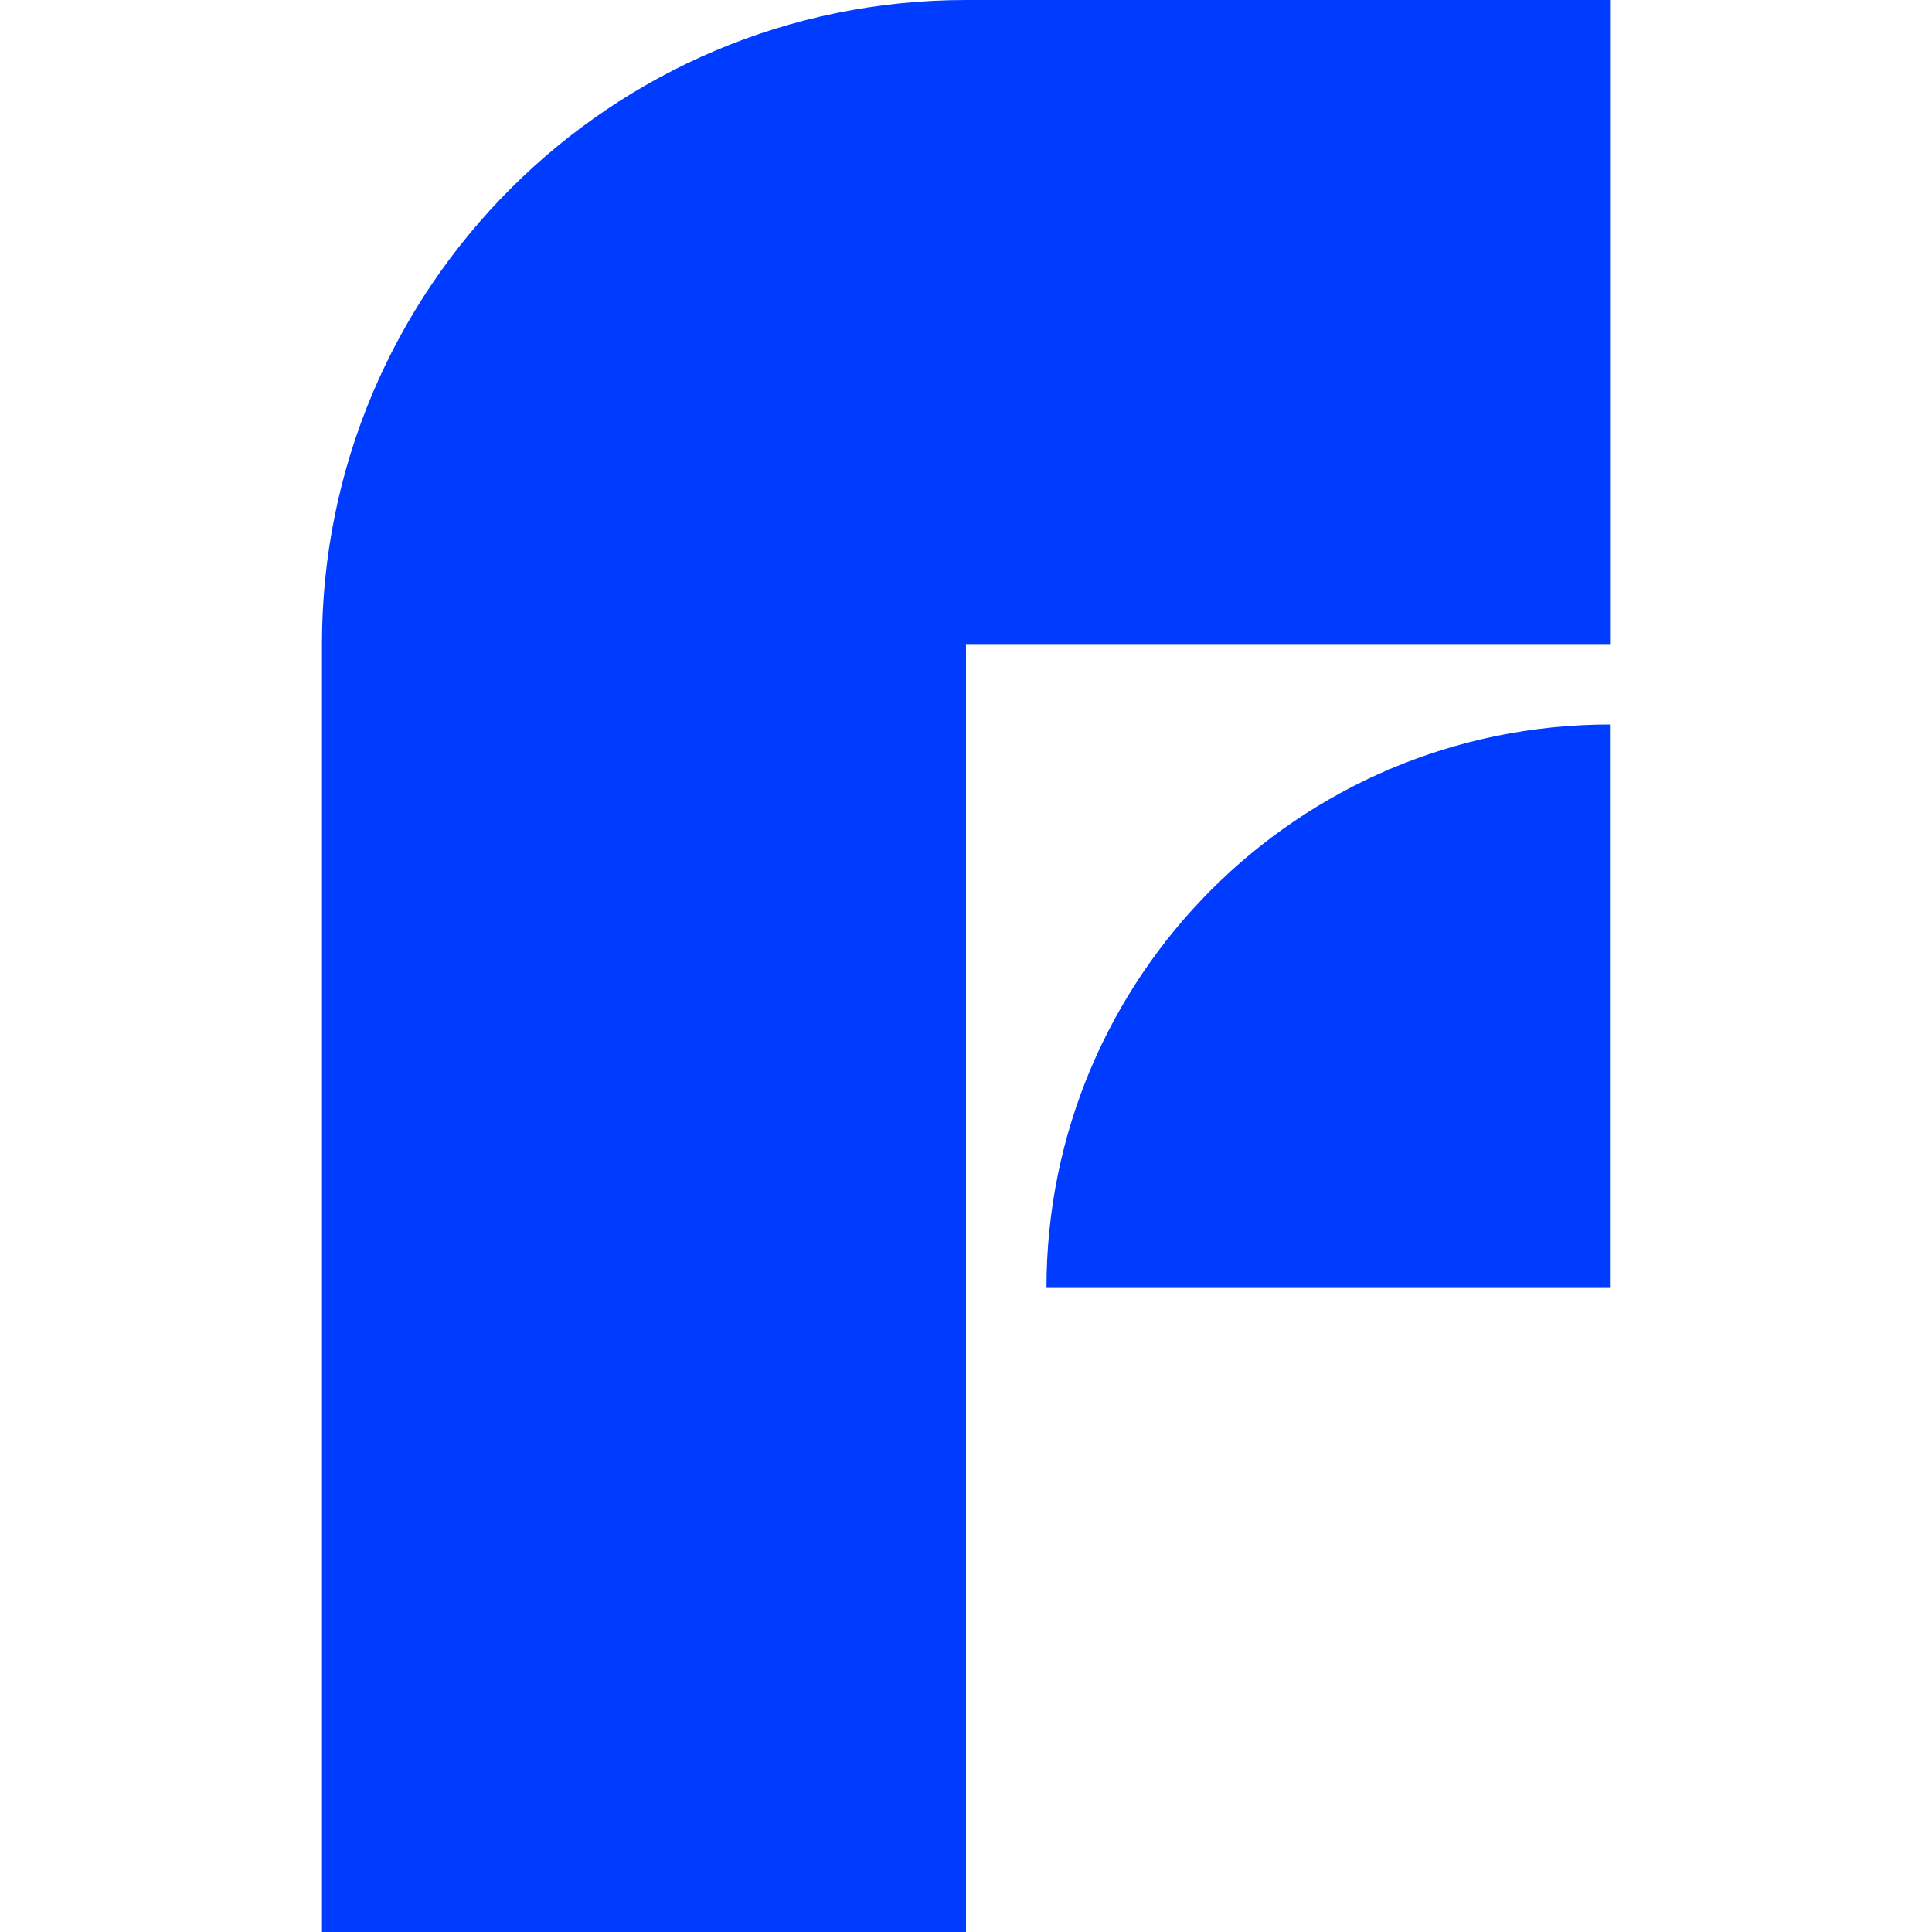
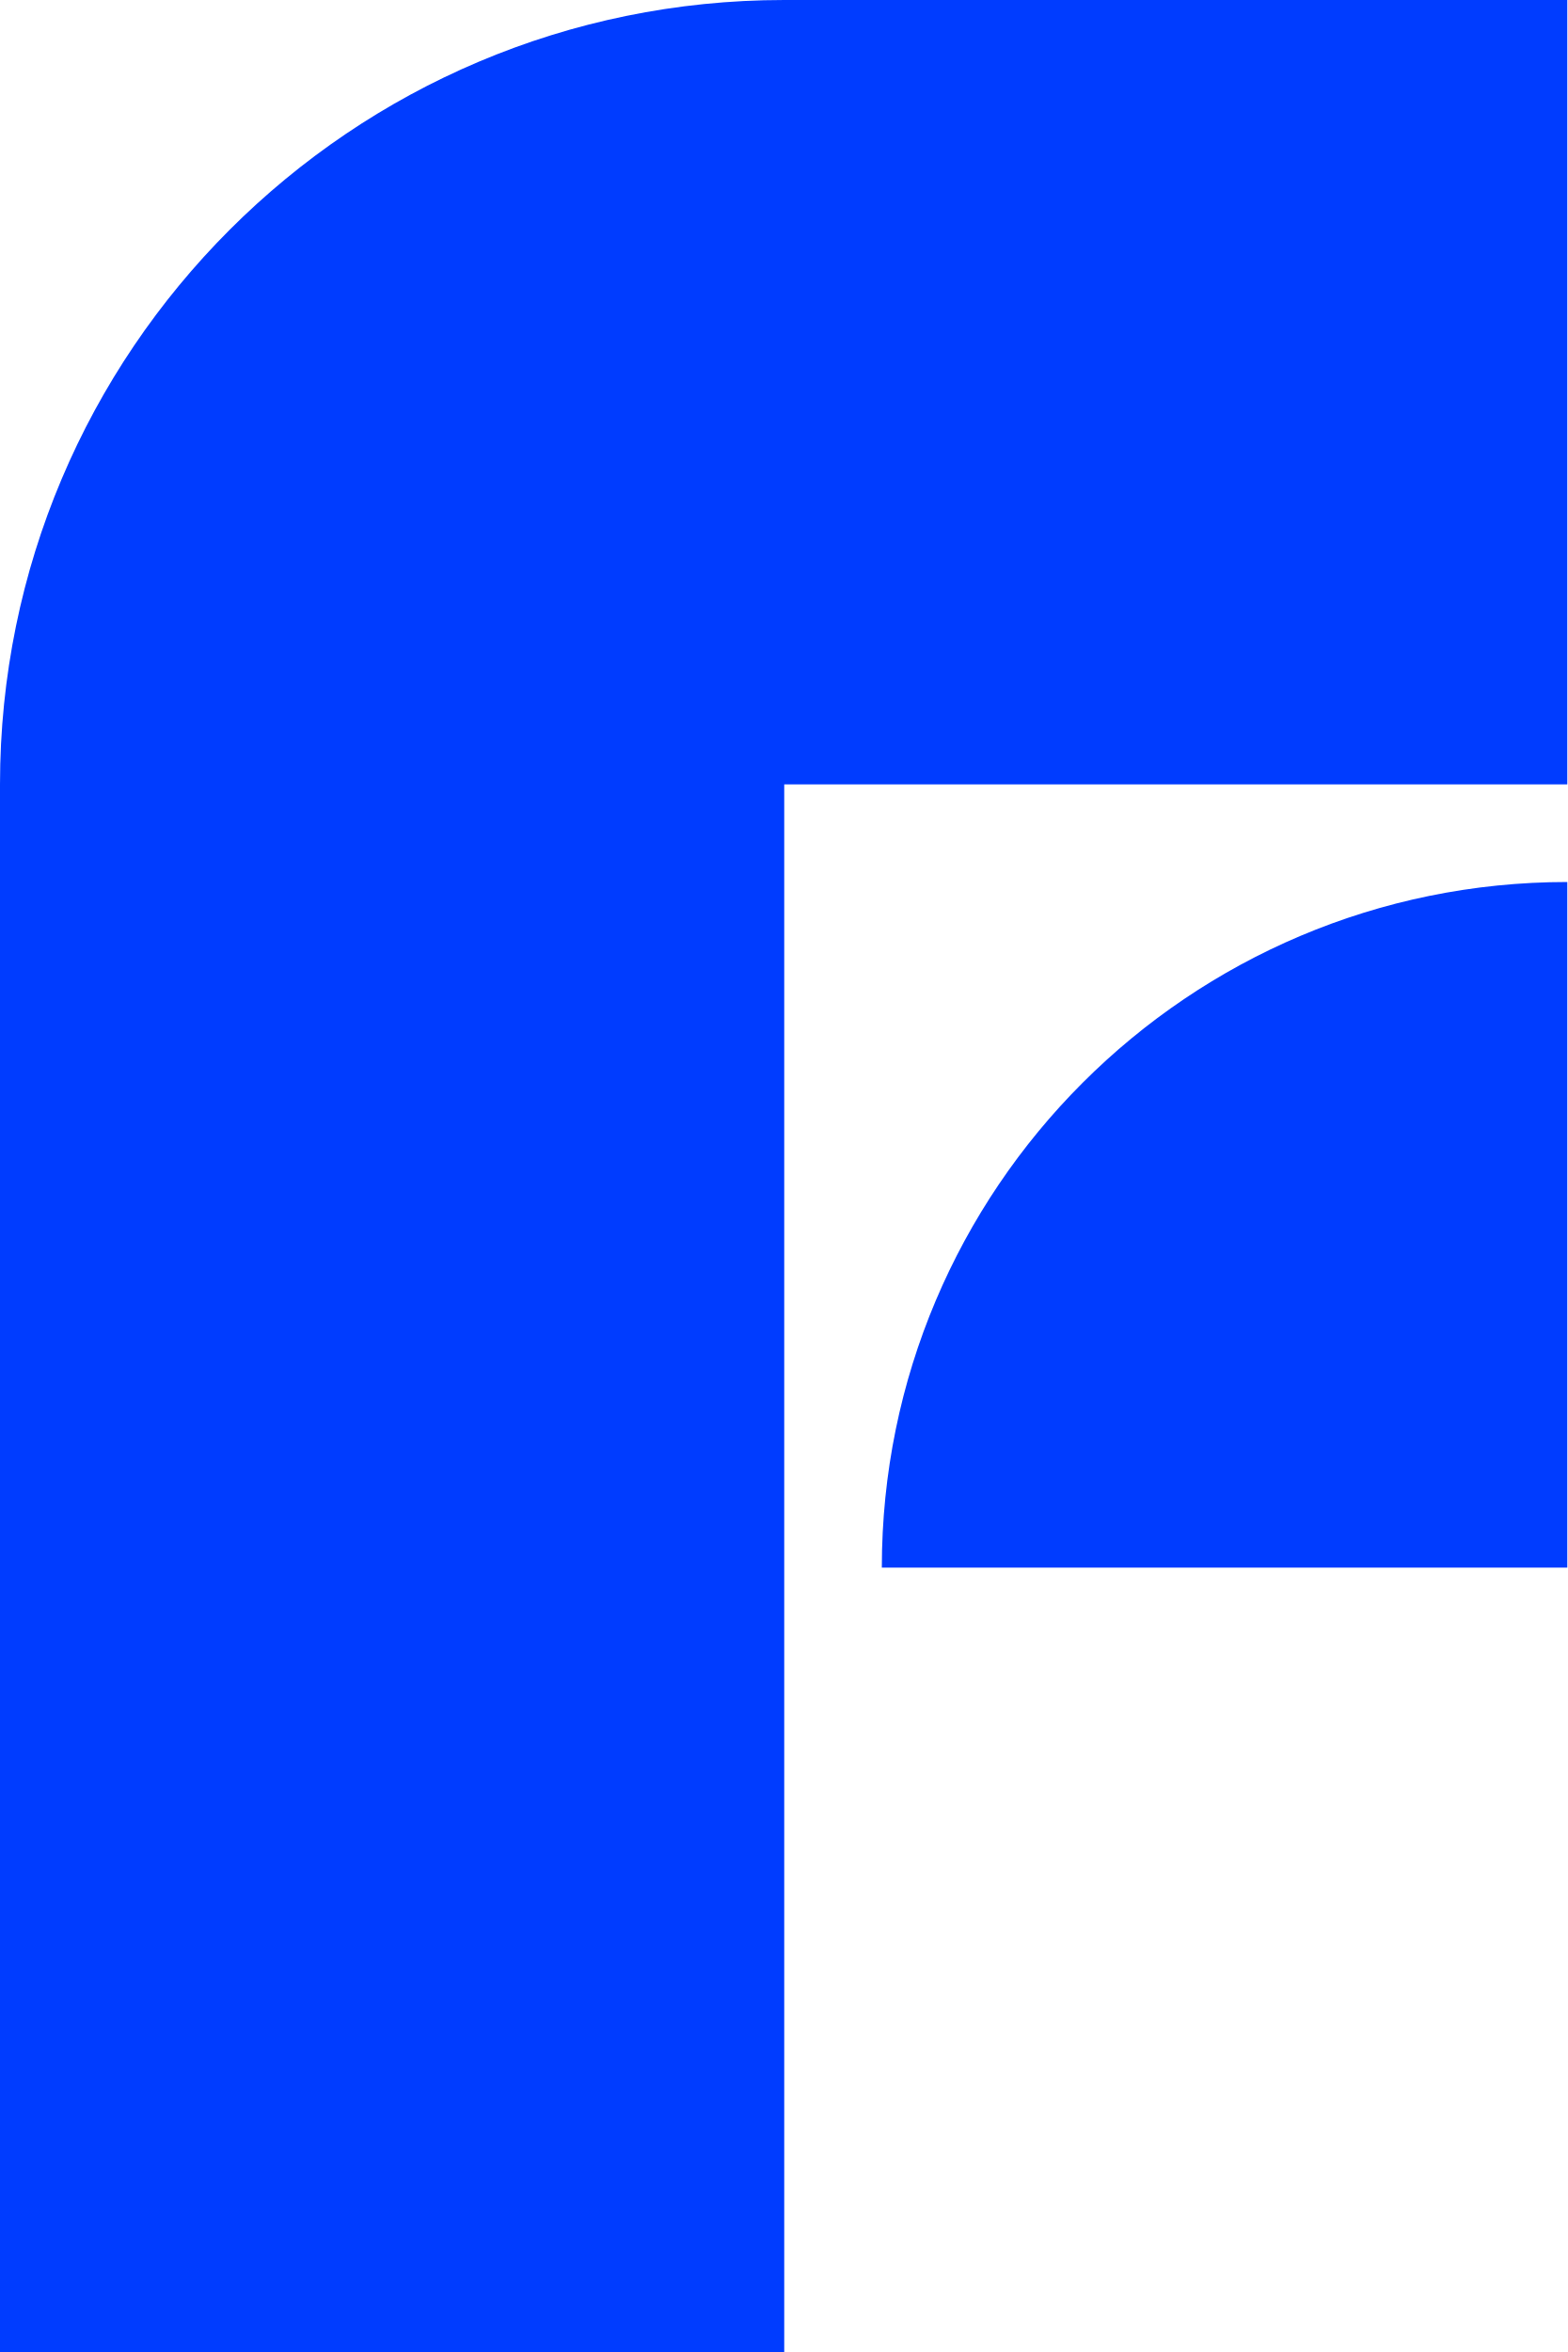
- <svg xmlns="http://www.w3.org/2000/svg" viewBox="0 0 200 200">
-   <path fill="#003cff" d="M100 0C63.18 0 33.33 29.85 33.33 66.67V200H100V66.67h66.67V0zm66.66 75c-32.22 0-58.33 26.12-58.33 58.33h58.33z" />
+ <svg xmlns="http://www.w3.org/2000/svg" viewBox="0 0 133.3 200">
+   <path fill="#003cff" d="M66.7 0A66.7 66.7 0 0 0 0 66.7V200h66.7V66.7h66.6V0Zm66.6 75A58.3 58.3 0 0 0 75 133.3h58.3z" />
</svg>
